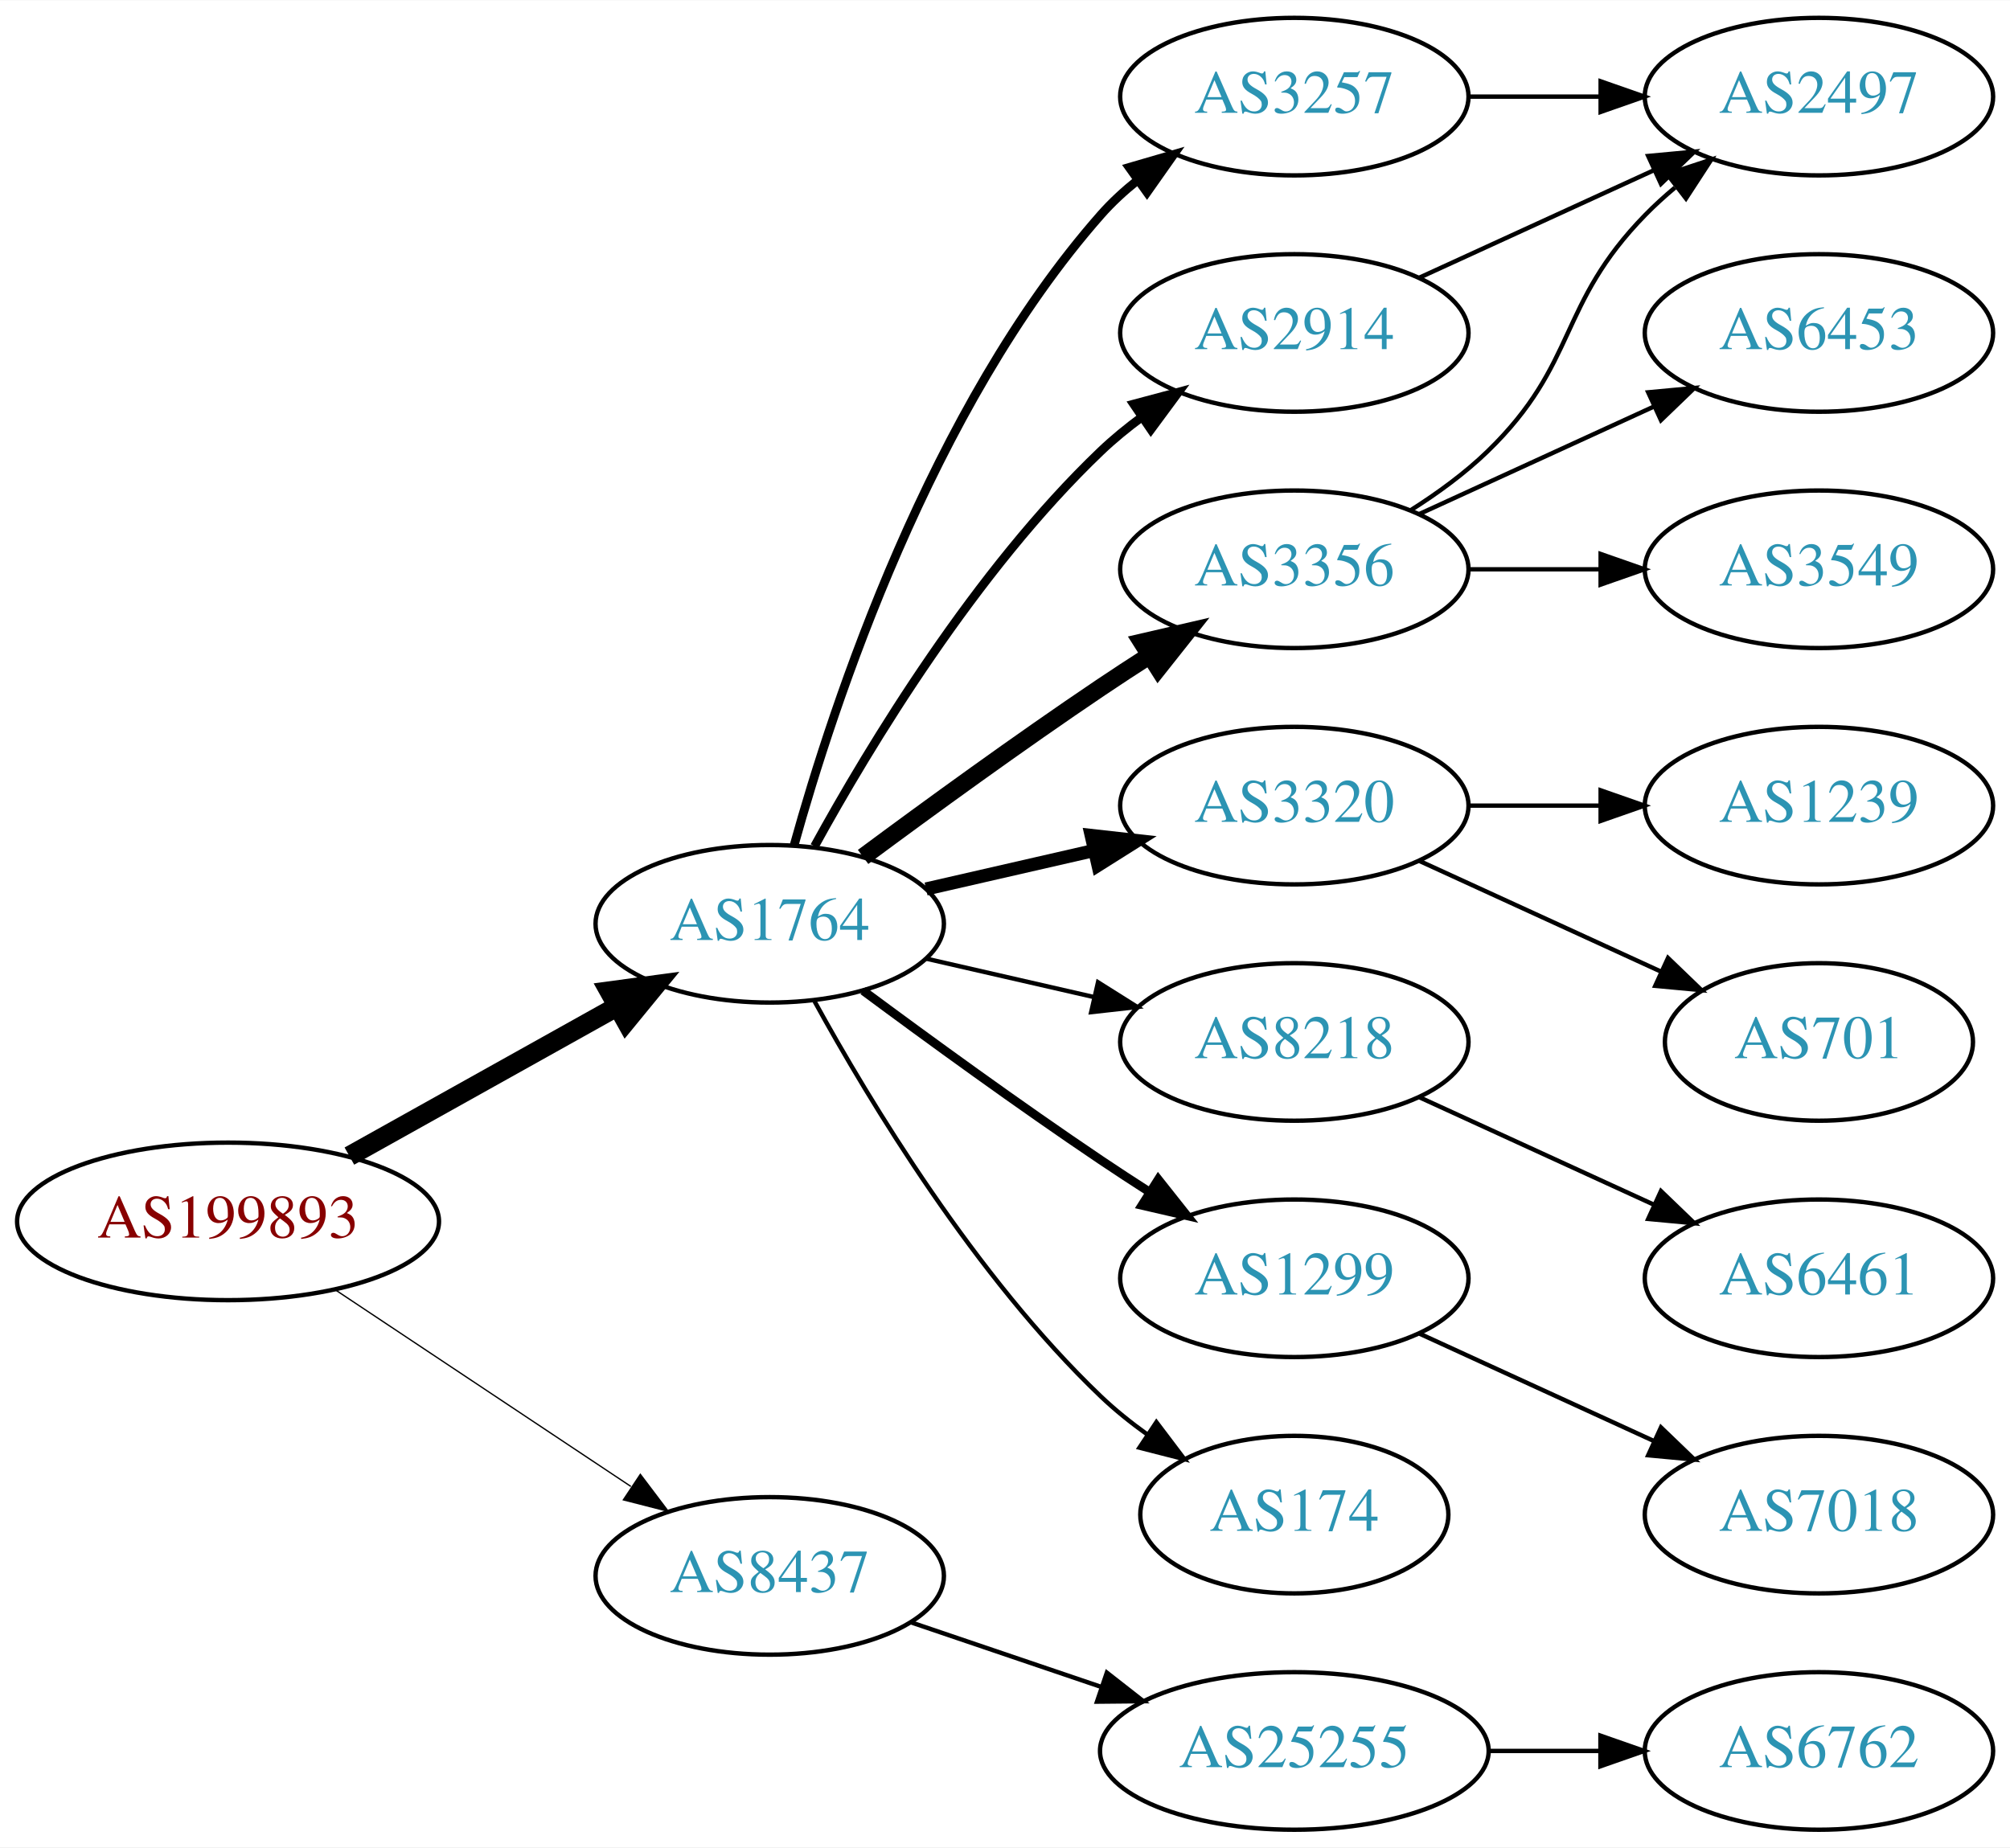
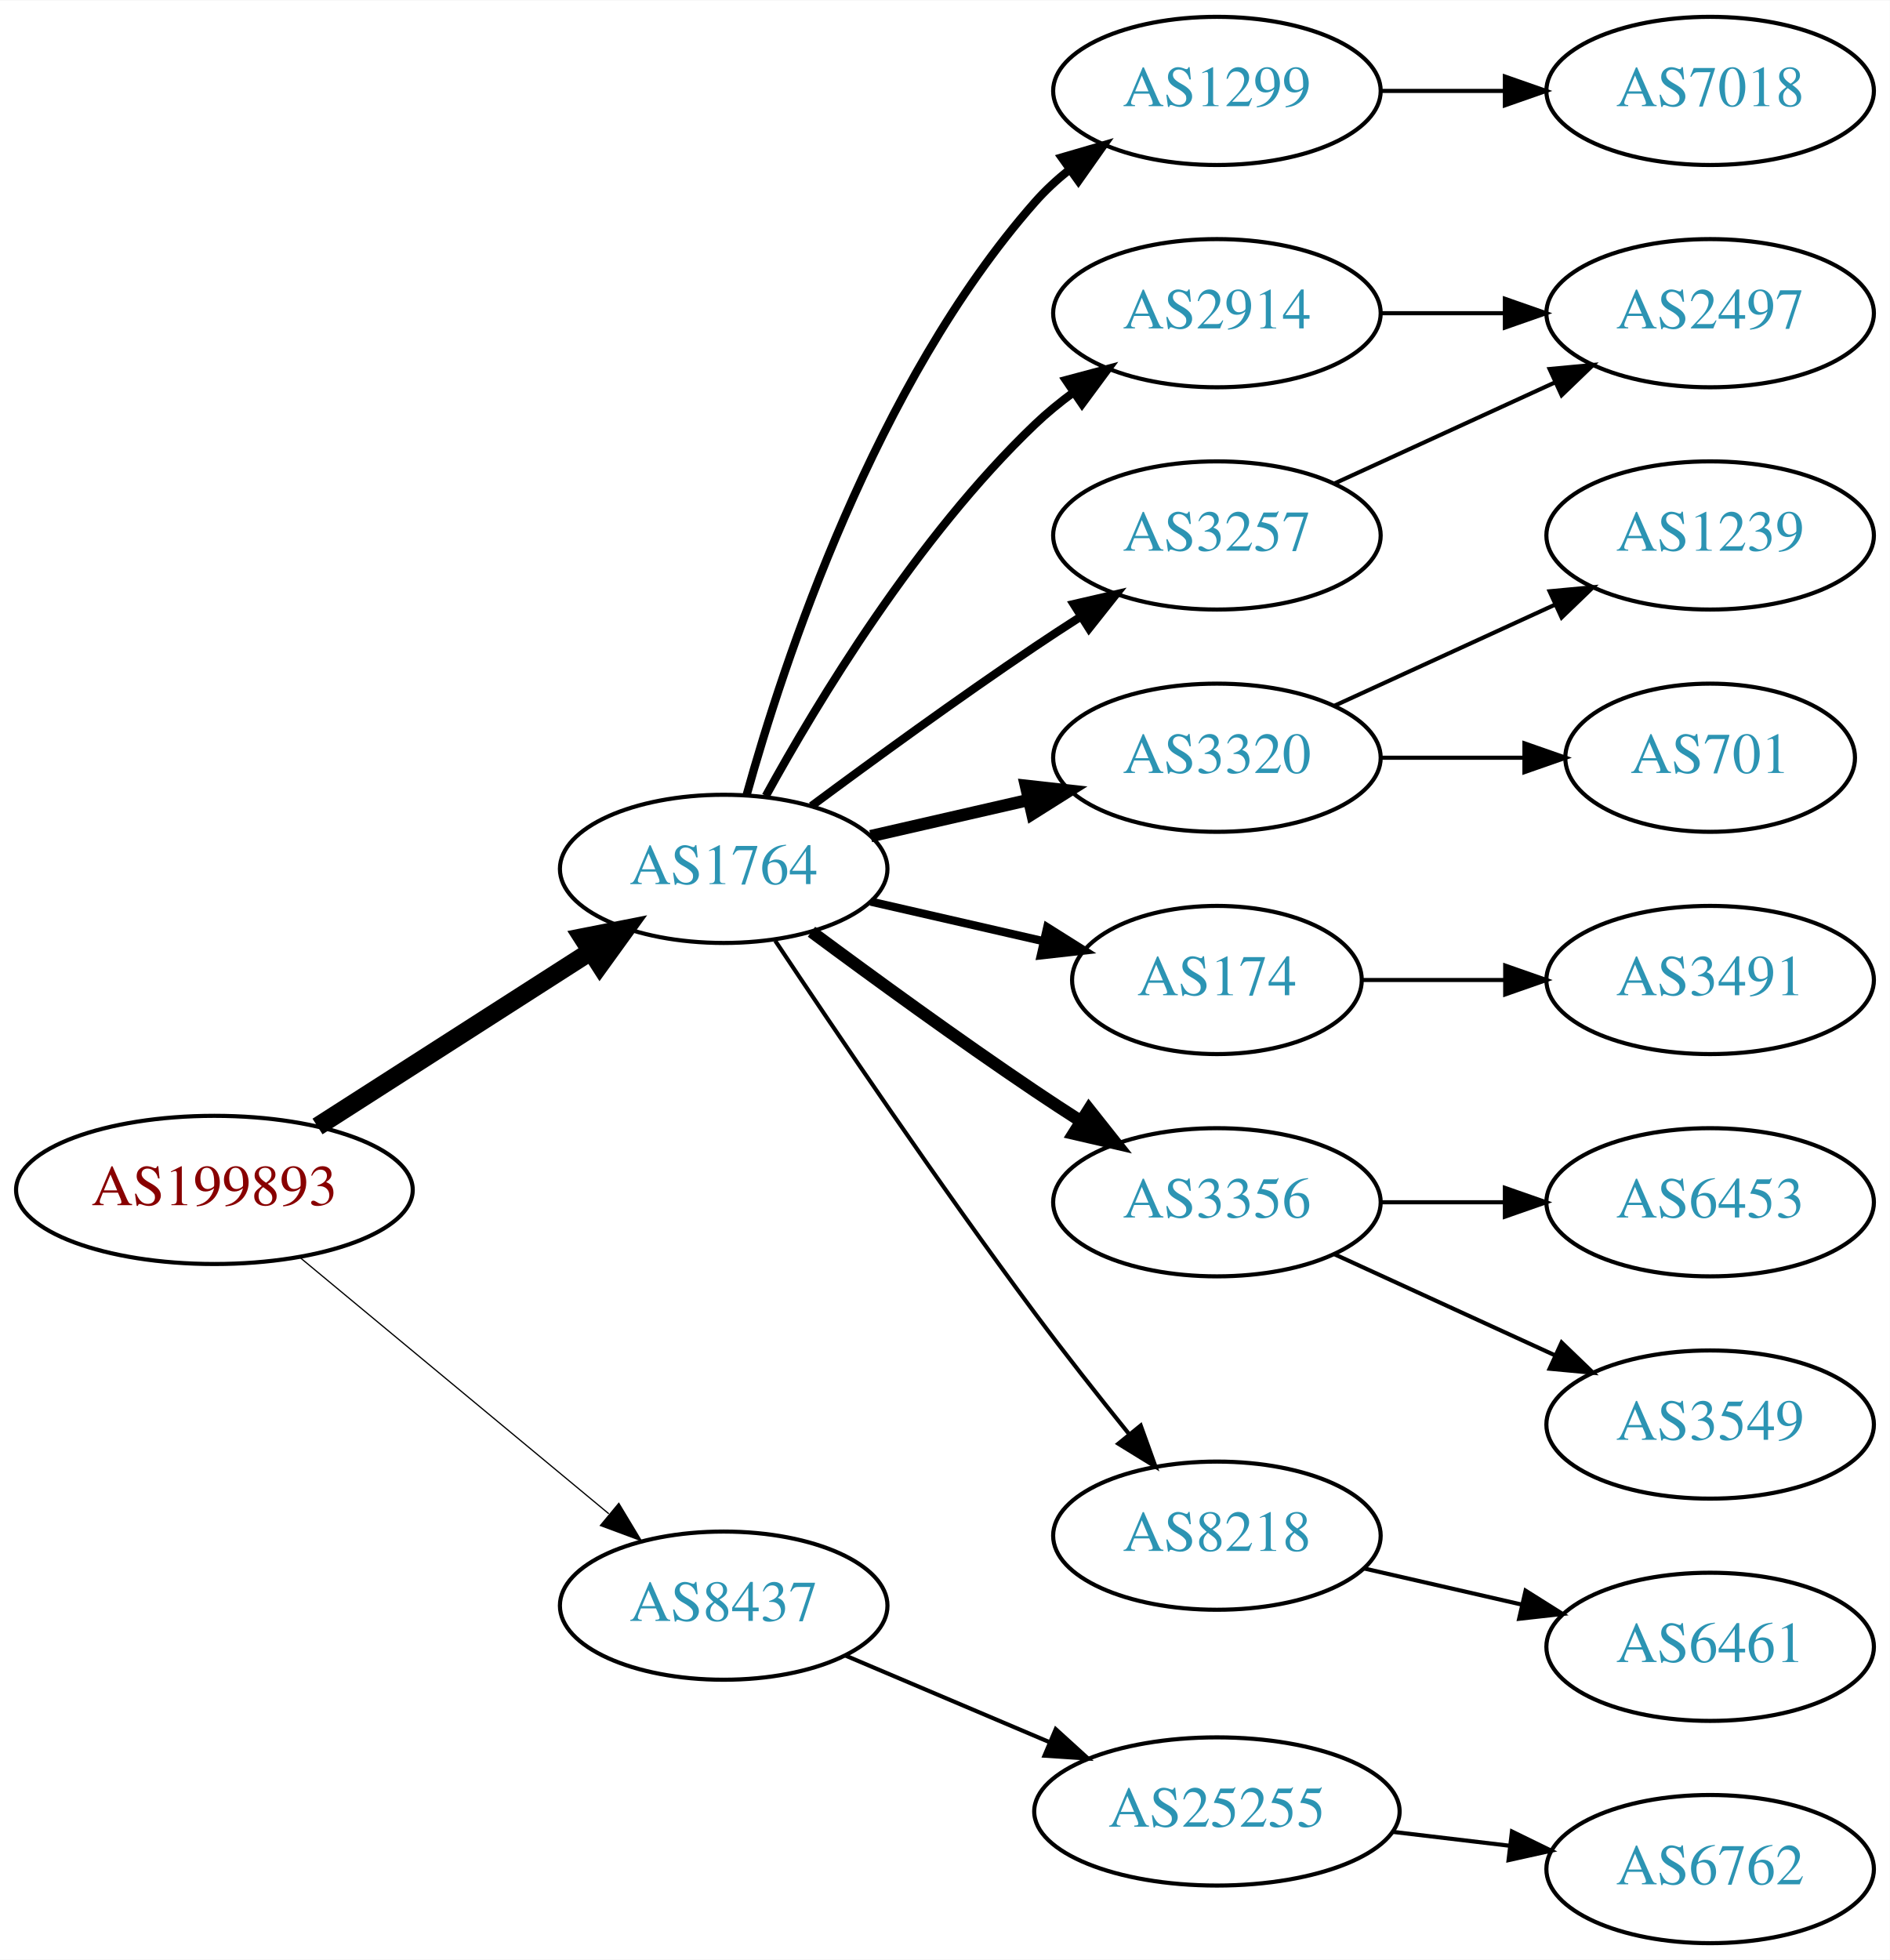
- <svg xmlns="http://www.w3.org/2000/svg" xmlns:xlink="http://www.w3.org/1999/xlink" width="459pt" height="422pt" viewBox="0.00 0.00 459.17 422.00">
-   <g id="graph0" class="graph" transform="scale(1 1) rotate(0) translate(4 418)">
-     <polygon fill="white" stroke="none" points="-4,4 -4,-418 455.17,-418 455.17,4 -4,4" />
+ <svg xmlns="http://www.w3.org/2000/svg" xmlns:xlink="http://www.w3.org/1999/xlink" width="459pt" height="476pt" viewBox="0.00 0.00 459.17 476.00">
+   <g id="graph0" class="graph" transform="scale(1 1) rotate(0) translate(4 472)">
+     <polygon fill="white" stroke="none" points="-4,4 -4,-472 455.17,-472 455.17,4 -4,4" />
    <g id="node1" class="node">
      <g id="a_node1">
        <a xlink:href="/asn/199893" xlink:title="AS199893 ~ Pensionsversicherungsanstalt [AT]">
-           <ellipse fill="#ffffff" stroke="black" cx="48.096" cy="-139" rx="48.192" ry="18" />
-           <text text-anchor="middle" x="48.096" y="-135.3" font-family="Times,serif" font-size="14.00" fill="#880000">AS199893</text>
+           <ellipse fill="#ffffff" stroke="black" cx="48.096" cy="-183" rx="48.192" ry="18" />
+           <text text-anchor="middle" x="48.096" y="-179.3" font-family="Times,serif" font-size="14.00" fill="#880000">AS199893</text>
        </a>
      </g>
    </g>
    <g id="node2" class="node">
      <g id="a_node2">
        <a xlink:href="/asn/1764" xlink:title="AS1764 ~ NEXTLAYER-AS [AT]">
-           <ellipse fill="#ffffff" stroke="black" cx="171.838" cy="-207" rx="39.794" ry="18" />
-           <text text-anchor="middle" x="171.838" y="-203.3" font-family="Times,serif" font-size="14.00" fill="#2c94b3">AS1764</text>
+           <ellipse fill="#ffffff" stroke="black" cx="171.838" cy="-261" rx="39.794" ry="18" />
+           <text text-anchor="middle" x="171.838" y="-257.3" font-family="Times,serif" font-size="14.00" fill="#2c94b3">AS1764</text>
        </a>
      </g>
    </g>
    <g id="edge1" class="edge">
-       <path fill="none" stroke="black" stroke-width="4.5" d="M75.813,-153.923C93.819,-163.981 117.721,-177.331 137.048,-188.126" />
-       <polygon fill="black" stroke="black" stroke-width="4.5" points="135.194,-191.601 145.845,-193.04 139.034,-184.726 135.194,-191.601" />
+       <path fill="none" stroke="black" stroke-width="4.5" d="M73.148,-198.41C92.187,-210.609 118.924,-227.739 139.614,-240.995" />
+       <polygon fill="black" stroke="black" stroke-width="4.5" points="137.527,-244.334 148.071,-246.413 141.775,-237.703 137.527,-244.334" />
    </g>
    <g id="node3" class="node">
      <g id="a_node3">
        <a xlink:href="/asn/8437" xlink:title="AS8437 ~ Hutchison Drei Austria GmbH [AT]">
-           <ellipse fill="#ffffff" stroke="black" cx="171.838" cy="-58" rx="39.794" ry="18" />
-           <text text-anchor="middle" x="171.838" y="-54.3" font-family="Times,serif" font-size="14.00" fill="#2c94b3">AS8437</text>
+           <ellipse fill="#ffffff" stroke="black" cx="171.838" cy="-82" rx="39.794" ry="18" />
+           <text text-anchor="middle" x="171.838" y="-78.3" font-family="Times,serif" font-size="14.00" fill="#2c94b3">AS8437</text>
        </a>
      </g>
    </g>
    <g id="edge2" class="edge">
-       <path fill="none" stroke="black" stroke-width="0.3" d="M72.569,-123.382C91.795,-110.591 119.147,-92.392 140.115,-78.441" />
-       <polygon fill="black" stroke="black" stroke-width="0.3" points="142.281,-81.204 148.668,-72.751 138.403,-75.376 142.281,-81.204" />
+       <path fill="none" stroke="black" stroke-width="0.3" d="M68.927,-166.548C89.329,-149.621 121.246,-123.143 143.921,-104.331" />
+       <polygon fill="black" stroke="black" stroke-width="0.3" points="146.356,-106.858 151.818,-97.779 141.887,-101.471 146.356,-106.858" />
    </g>
    <g id="node4" class="node">
      <g id="a_node4">
-         <a xlink:href="/asn/3356" xlink:title="AS3356 ~ Level 3 Parent, LLC [US]">
-           <ellipse fill="#ffffff" stroke="black" cx="291.681" cy="-288" rx="39.794" ry="18" />
-           <text text-anchor="middle" x="291.681" y="-284.3" font-family="Times,serif" font-size="14.00" fill="#2c94b3">AS3356</text>
+         <a xlink:href="/asn/1299" xlink:title="AS1299 ~ Telia Carrier [EU]">
+           <ellipse fill="#ffffff" stroke="black" cx="291.681" cy="-450" rx="39.794" ry="18" />
+           <text text-anchor="middle" x="291.681" y="-446.3" font-family="Times,serif" font-size="14.00" fill="#2c94b3">AS1299</text>
        </a>
      </g>
    </g>
    <g id="edge3" class="edge">
-       <path fill="none" stroke="black" stroke-width="4" d="M193.168,-222.277C208.031,-233.304 228.775,-248.407 247.484,-261 251.033,-263.389 254.784,-265.839 258.532,-268.242" />
-       <polygon fill="black" stroke="black" stroke-width="4" points="256.858,-271.325 267.181,-273.712 260.6,-265.409 256.858,-271.325" />
+       <path fill="none" stroke="black" stroke-width="2" d="M177.411,-278.946C186.317,-310.995 208.601,-378.842 247.484,-423 249.968,-425.821 252.818,-428.449 255.844,-430.871" />
+       <polygon fill="black" stroke="black" stroke-width="2" points="253.961,-433.828 264.133,-436.791 258.029,-428.131 253.961,-433.828" />
    </g>
    <g id="node5" class="node">
      <g id="a_node5">
-         <a xlink:href="/asn/3257" xlink:title="AS3257 ~ GTT [DE]">
+         <a xlink:href="/asn/2914" xlink:title="AS2914 ~ NTT America, Inc. [US]">
          <ellipse fill="#ffffff" stroke="black" cx="291.681" cy="-396" rx="39.794" ry="18" />
-           <text text-anchor="middle" x="291.681" y="-392.3" font-family="Times,serif" font-size="14.00" fill="#2c94b3">AS3257</text>
+           <text text-anchor="middle" x="291.681" y="-392.3" font-family="Times,serif" font-size="14.00" fill="#2c94b3">AS2914</text>
        </a>
      </g>
    </g>
    <g id="edge4" class="edge">
-       <path fill="none" stroke="black" stroke-width="2" d="M177.411,-224.946C186.317,-256.995 208.601,-324.842 247.484,-369 249.968,-371.821 252.818,-374.449 255.844,-376.871" />
-       <polygon fill="black" stroke="black" stroke-width="2" points="253.961,-379.828 264.133,-382.791 258.029,-374.131 253.961,-379.828" />
+       <path fill="none" stroke="black" stroke-width="2" d="M182.079,-278.713C194.625,-301.561 218.802,-341.611 247.484,-369 250.353,-371.739 253.542,-374.347 256.851,-376.785" />
+       <polygon fill="black" stroke="black" stroke-width="2" points="254.974,-379.742 265.21,-382.477 258.914,-373.956 254.974,-379.742" />
    </g>
    <g id="node6" class="node">
      <g id="a_node6">
-         <a xlink:href="/asn/2914" xlink:title="AS2914 ~ NTT America, Inc. [US]">
-           <ellipse fill="#ffffff" stroke="black" cx="291.681" cy="-342" rx="39.794" ry="18" />
-           <text text-anchor="middle" x="291.681" y="-338.3" font-family="Times,serif" font-size="14.00" fill="#2c94b3">AS2914</text>
+         <a xlink:href="/asn/3320" xlink:title="AS3320 ~ DTAG [DE]">
+           <ellipse fill="#ffffff" stroke="black" cx="291.681" cy="-288" rx="39.794" ry="18" />
+           <text text-anchor="middle" x="291.681" y="-284.3" font-family="Times,serif" font-size="14.00" fill="#2c94b3">AS3320</text>
        </a>
      </g>
    </g>
    <g id="edge5" class="edge">
-       <path fill="none" stroke="black" stroke-width="2" d="M182.079,-224.713C194.625,-247.561 218.802,-287.611 247.484,-315 250.353,-317.739 253.542,-320.347 256.851,-322.785" />
-       <polygon fill="black" stroke="black" stroke-width="2" points="254.974,-325.742 265.21,-328.477 258.914,-319.956 254.974,-325.742" />
+       <path fill="none" stroke="black" stroke-width="3" d="M207.557,-268.955C219.557,-271.704 233.178,-274.825 245.871,-277.733" />
+       <polygon fill="black" stroke="black" stroke-width="3" points="245.273,-281.187 255.802,-280.009 246.836,-274.364 245.273,-281.187" />
    </g>
    <g id="node7" class="node">
      <g id="a_node7">
-         <a xlink:href="/asn/3320" xlink:title="AS3320 ~ DTAG [DE]">
-           <ellipse fill="#ffffff" stroke="black" cx="291.681" cy="-234" rx="39.794" ry="18" />
-           <text text-anchor="middle" x="291.681" y="-230.3" font-family="Times,serif" font-size="14.00" fill="#2c94b3">AS3320</text>
+         <a xlink:href="/asn/174" xlink:title="AS174 ~ Cogent Communications [US]">
+           <ellipse fill="#ffffff" stroke="black" cx="291.681" cy="-234" rx="35.194" ry="18" />
+           <text text-anchor="middle" x="291.681" y="-230.3" font-family="Times,serif" font-size="14.00" fill="#2c94b3">AS174</text>
        </a>
      </g>
    </g>
    <g id="edge6" class="edge">
-       <path fill="none" stroke="black" stroke-width="3" d="M207.557,-214.955C219.557,-217.704 233.178,-220.825 245.871,-223.733" />
-       <polygon fill="black" stroke="black" stroke-width="3" points="245.273,-227.187 255.802,-226.009 246.836,-220.364 245.273,-227.187" />
+       <path fill="none" stroke="black" stroke-width="2" d="M207.557,-253.045C220.65,-250.045 235.672,-246.604 249.313,-243.478" />
+       <polygon fill="black" stroke="black" stroke-width="2" points="250.454,-246.807 259.42,-241.162 248.891,-239.984 250.454,-246.807" />
    </g>
    <g id="node8" class="node">
      <g id="a_node8">
-         <a xlink:href="/asn/8218" xlink:title="AS8218 ~ legacy Neotelecoms [FR]">
+         <a xlink:href="/asn/3356" xlink:title="AS3356 ~ Level 3 Parent, LLC [US]">
          <ellipse fill="#ffffff" stroke="black" cx="291.681" cy="-180" rx="39.794" ry="18" />
-           <text text-anchor="middle" x="291.681" y="-176.3" font-family="Times,serif" font-size="14.00" fill="#2c94b3">AS8218</text>
+           <text text-anchor="middle" x="291.681" y="-176.3" font-family="Times,serif" font-size="14.00" fill="#2c94b3">AS3356</text>
        </a>
      </g>
    </g>
    <g id="edge7" class="edge">
-       <path fill="none" stroke="black" d="M207.557,-199.045C219.557,-196.296 233.178,-193.175 245.871,-190.267" />
-       <polygon fill="black" stroke="black" points="246.836,-193.636 255.802,-187.991 245.273,-186.813 246.836,-193.636" />
+       <path fill="none" stroke="black" stroke-width="3" d="M193.168,-245.723C208.031,-234.696 228.775,-219.593 247.484,-207 251.033,-204.611 254.784,-202.161 258.532,-199.758" />
+       <polygon fill="black" stroke="black" stroke-width="3" points="260.6,-202.591 267.181,-194.288 256.858,-196.675 260.6,-202.591" />
    </g>
    <g id="node9" class="node">
      <g id="a_node9">
-         <a xlink:href="/asn/1299" xlink:title="AS1299 ~ Telia Carrier [EU]">
-           <ellipse fill="#ffffff" stroke="black" cx="291.681" cy="-126" rx="39.794" ry="18" />
-           <text text-anchor="middle" x="291.681" y="-122.3" font-family="Times,serif" font-size="14.00" fill="#2c94b3">AS1299</text>
+         <a xlink:href="/asn/8218" xlink:title="AS8218 ~ legacy Neotelecoms [FR]">
+           <ellipse fill="#ffffff" stroke="black" cx="291.681" cy="-99" rx="39.794" ry="18" />
+           <text text-anchor="middle" x="291.681" y="-95.3" font-family="Times,serif" font-size="14.00" fill="#2c94b3">AS8218</text>
        </a>
      </g>
    </g>
    <g id="edge8" class="edge">
-       <path fill="none" stroke="black" stroke-width="2" d="M193.168,-191.723C208.031,-180.696 228.775,-165.593 247.484,-153 251.033,-150.611 254.784,-148.161 258.532,-145.758" />
-       <polygon fill="black" stroke="black" stroke-width="2" points="260.6,-148.591 267.181,-140.288 256.858,-142.675 260.6,-148.591" />
+       <path fill="none" stroke="black" d="M184.366,-243.529C198.727,-221.952 224.217,-184.268 247.484,-153 254.728,-143.266 262.984,-132.802 270.325,-123.701" />
+       <polygon fill="black" stroke="black" points="273.165,-125.755 276.753,-115.786 267.732,-121.342 273.165,-125.755" />
    </g>
    <g id="node10" class="node">
      <g id="a_node10">
-         <a xlink:href="/asn/174" xlink:title="AS174 ~ Cogent Communications [US]">
-           <ellipse fill="#ffffff" stroke="black" cx="291.681" cy="-72" rx="35.194" ry="18" />
-           <text text-anchor="middle" x="291.681" y="-68.3" font-family="Times,serif" font-size="14.00" fill="#2c94b3">AS174</text>
+         <a xlink:href="/asn/3257" xlink:title="AS3257 ~ GTT [DE]">
+           <ellipse fill="#ffffff" stroke="black" cx="291.681" cy="-342" rx="39.794" ry="18" />
+           <text text-anchor="middle" x="291.681" y="-338.3" font-family="Times,serif" font-size="14.00" fill="#2c94b3">AS3257</text>
        </a>
      </g>
    </g>
    <g id="edge9" class="edge">
-       <path fill="none" stroke="black" d="M182.079,-189.287C194.625,-166.439 218.802,-126.389 247.484,-99 250.738,-95.893 254.405,-92.954 258.192,-90.24" />
-       <polygon fill="black" stroke="black" points="260.169,-93.128 266.56,-84.678 256.294,-87.299 260.169,-93.128" />
-     </g>
-     <g id="node18" class="node">
-       <g id="a_node18">
+       <path fill="none" stroke="black" stroke-width="2" d="M193.168,-276.277C208.031,-287.304 228.775,-302.407 247.484,-315 251.033,-317.389 254.784,-319.839 258.532,-322.242" />
+       <polygon fill="black" stroke="black" stroke-width="2" points="256.858,-325.325 267.181,-327.712 260.6,-319.409 256.858,-325.325" />
+     </g>
+     <g id="node19" class="node">
+       <g id="a_node19">
        <a xlink:href="/asn/25255" xlink:title="AS25255 ~ ==&gt; TELE2 AUSTRIA &lt;== [AT]">
-           <ellipse fill="#ffffff" stroke="black" cx="291.681" cy="-18" rx="44.393" ry="18" />
-           <text text-anchor="middle" x="291.681" y="-14.3" font-family="Times,serif" font-size="14.00" fill="#2c94b3">AS25255</text>
+           <ellipse fill="#ffffff" stroke="black" cx="291.681" cy="-32" rx="44.393" ry="18" />
+           <text text-anchor="middle" x="291.681" y="-28.3" font-family="Times,serif" font-size="14.00" fill="#2c94b3">AS25255</text>
        </a>
      </g>
    </g>
    <g id="edge19" class="edge">
-       <path fill="none" stroke="black" d="M204.108,-47.386C217.405,-42.873 233.13,-37.535 247.507,-32.655" />
-       <polygon fill="black" stroke="black" points="248.853,-35.894 257.197,-29.365 246.603,-29.265 248.853,-35.894" />
-     </g>
-     <g id="node11" class="node">
-       <g id="a_node11">
+       <path fill="none" stroke="black" d="M201.364,-69.896C216.283,-63.566 234.782,-55.718 251.068,-48.808" />
+       <polygon fill="black" stroke="black" points="252.518,-51.994 260.357,-44.866 249.784,-45.55 252.518,-51.994" />
+     </g>
+     <g id="node13" class="node">
+       <g id="a_node13">
+         <a xlink:href="/asn/7018" xlink:title="AS7018 ~ AT&amp;T Services, Inc. [US]">
+           <ellipse fill="#ffffff" stroke="black" cx="411.523" cy="-450" rx="39.794" ry="18" />
+           <text text-anchor="middle" x="411.523" y="-446.3" font-family="Times,serif" font-size="14.00" fill="#2c94b3">AS7018</text>
+         </a>
+       </g>
+     </g>
+     <g id="edge12" class="edge">
+       <path fill="none" stroke="black" d="M331.593,-450C341.146,-450 351.496,-450 361.459,-450" />
+       <polygon fill="black" stroke="black" points="361.651,-453.5 371.651,-450 361.651,-446.5 361.651,-453.5" />
+     </g>
+     <g id="node15" class="node">
+       <g id="a_node15">
        <a xlink:href="/asn/2497" xlink:title="AS2497 ~ Internet Initiative Japan Inc. [JP]">
          <ellipse fill="#ffffff" stroke="black" cx="411.523" cy="-396" rx="39.794" ry="18" />
          <text text-anchor="middle" x="411.523" y="-392.3" font-family="Times,serif" font-size="14.00" fill="#2c94b3">AS2497</text>
        </a>
      </g>
    </g>
+     <g id="edge14" class="edge">
+       <path fill="none" stroke="black" d="M331.593,-396C341.146,-396 351.496,-396 361.459,-396" />
+       <polygon fill="black" stroke="black" points="361.651,-399.5 371.651,-396 361.651,-392.5 361.651,-399.5" />
+     </g>
+     <g id="node11" class="node">
+       <g id="a_node11">
+         <a xlink:href="/asn/1239" xlink:title="AS1239 ~ Sprint [US]">
+           <ellipse fill="#ffffff" stroke="black" cx="411.523" cy="-342" rx="39.794" ry="18" />
+           <text text-anchor="middle" x="411.523" y="-338.3" font-family="Times,serif" font-size="14.00" fill="#2c94b3">AS1239</text>
+         </a>
+       </g>
+     </g>
    <g id="edge10" class="edge">
-       <path fill="none" stroke="black" d="M318.21,-301.462C324.372,-305.362 330.674,-309.948 335.877,-315 356.57,-335.094 351.704,-348.383 371.877,-369 373.969,-371.139 376.253,-373.218 378.63,-375.21" />
-       <polygon fill="black" stroke="black" points="376.873,-378.275 386.929,-381.611 381.148,-372.732 376.873,-378.275" />
+       <path fill="none" stroke="black" d="M320.309,-300.661C336.266,-307.973 356.537,-317.261 373.82,-325.181" />
+       <polygon fill="black" stroke="black" points="372.518,-328.435 383.067,-329.419 375.434,-322.071 372.518,-328.435" />
    </g>
    <g id="node12" class="node">
      <g id="a_node12">
+         <a xlink:href="/asn/701" xlink:title="AS701 ~ UUNET [US]">
+           <ellipse fill="#ffffff" stroke="black" cx="411.523" cy="-288" rx="35.194" ry="18" />
+           <text text-anchor="middle" x="411.523" y="-284.3" font-family="Times,serif" font-size="14.00" fill="#2c94b3">AS701</text>
+         </a>
+       </g>
+     </g>
+     <g id="edge11" class="edge">
+       <path fill="none" stroke="black" d="M331.593,-288C342.68,-288 354.839,-288 366.222,-288" />
+       <polygon fill="black" stroke="black" points="366.404,-291.5 376.404,-288 366.403,-284.5 366.404,-291.5" />
+     </g>
+     <g id="node14" class="node">
+       <g id="a_node14">
+         <a xlink:href="/asn/3491" xlink:title="AS3491 ~ PCCW Global, Inc. [US]">
+           <ellipse fill="#ffffff" stroke="black" cx="411.523" cy="-234" rx="39.794" ry="18" />
+           <text text-anchor="middle" x="411.523" y="-230.3" font-family="Times,serif" font-size="14.00" fill="#2c94b3">AS3491</text>
+         </a>
+       </g>
+     </g>
+     <g id="edge13" class="edge">
+       <path fill="none" stroke="black" d="M327.082,-234C337.906,-234 350.074,-234 361.701,-234" />
+       <polygon fill="black" stroke="black" points="361.732,-237.5 371.732,-234 361.732,-230.5 361.732,-237.5" />
+     </g>
+     <g id="node16" class="node">
+       <g id="a_node16">
        <a xlink:href="/asn/6453" xlink:title="AS6453 ~ TATA COMMUNICATIONS (AMERICA) INC [US]">
-           <ellipse fill="#ffffff" stroke="black" cx="411.523" cy="-342" rx="39.794" ry="18" />
-           <text text-anchor="middle" x="411.523" y="-338.3" font-family="Times,serif" font-size="14.00" fill="#2c94b3">AS6453</text>
-         </a>
-       </g>
-     </g>
-     <g id="edge11" class="edge">
-       <path fill="none" stroke="black" d="M320.309,-300.661C336.266,-307.973 356.537,-317.261 373.82,-325.181" />
-       <polygon fill="black" stroke="black" points="372.518,-328.435 383.067,-329.419 375.434,-322.071 372.518,-328.435" />
-     </g>
-     <g id="node13" class="node">
-       <g id="a_node13">
+           <ellipse fill="#ffffff" stroke="black" cx="411.523" cy="-180" rx="39.794" ry="18" />
+           <text text-anchor="middle" x="411.523" y="-176.3" font-family="Times,serif" font-size="14.00" fill="#2c94b3">AS6453</text>
+         </a>
+       </g>
+     </g>
+     <g id="edge15" class="edge">
+       <path fill="none" stroke="black" d="M331.593,-180C341.146,-180 351.496,-180 361.459,-180" />
+       <polygon fill="black" stroke="black" points="361.651,-183.5 371.651,-180 361.651,-176.5 361.651,-183.5" />
+     </g>
+     <g id="node17" class="node">
+       <g id="a_node17">
        <a xlink:href="/asn/3549" xlink:title="AS3549 ~ Level 3 Parent, LLC [US]">
-           <ellipse fill="#ffffff" stroke="black" cx="411.523" cy="-288" rx="39.794" ry="18" />
-           <text text-anchor="middle" x="411.523" y="-284.3" font-family="Times,serif" font-size="14.00" fill="#2c94b3">AS3549</text>
-         </a>
-       </g>
-     </g>
-     <g id="edge12" class="edge">
-       <path fill="none" stroke="black" d="M331.593,-288C341.146,-288 351.496,-288 361.459,-288" />
-       <polygon fill="black" stroke="black" points="361.651,-291.5 371.651,-288 361.651,-284.5 361.651,-291.5" />
+           <ellipse fill="#ffffff" stroke="black" cx="411.523" cy="-126" rx="39.794" ry="18" />
+           <text text-anchor="middle" x="411.523" y="-122.3" font-family="Times,serif" font-size="14.00" fill="#2c94b3">AS3549</text>
+         </a>
+       </g>
+     </g>
+     <g id="edge16" class="edge">
+       <path fill="none" stroke="black" d="M320.309,-167.339C336.266,-160.027 356.537,-150.739 373.82,-142.819" />
+       <polygon fill="black" stroke="black" points="375.434,-145.929 383.067,-138.581 372.518,-139.565 375.434,-145.929" />
+     </g>
+     <g id="node18" class="node">
+       <g id="a_node18">
+         <a xlink:href="/asn/6461" xlink:title="AS6461 ~ Zayo Bandwidth [US]">
+           <ellipse fill="#ffffff" stroke="black" cx="411.523" cy="-72" rx="39.794" ry="18" />
+           <text text-anchor="middle" x="411.523" y="-68.3" font-family="Times,serif" font-size="14.00" fill="#2c94b3">AS6461</text>
+         </a>
+       </g>
    </g>
    <g id="edge17" class="edge">
-       <path fill="none" stroke="black" d="M331.593,-396C341.146,-396 351.496,-396 361.459,-396" />
-       <polygon fill="black" stroke="black" points="361.651,-399.5 371.651,-396 361.651,-392.5 361.651,-399.5" />
+       <path fill="none" stroke="black" d="M327.4,-91.045C339.4,-88.296 353.021,-85.175 365.713,-82.267" />
+       <polygon fill="black" stroke="black" points="366.679,-85.636 375.645,-79.991 365.116,-78.813 366.679,-85.636" />
    </g>
    <g id="edge18" class="edge">
      <path fill="none" stroke="black" d="M320.309,-354.661C336.266,-361.973 356.537,-371.261 373.82,-379.181" />
      <polygon fill="black" stroke="black" points="372.518,-382.435 383.067,-383.419 375.434,-376.071 372.518,-382.435" />
    </g>
-     <g id="node14" class="node">
-       <g id="a_node14">
-         <a xlink:href="/asn/1239" xlink:title="AS1239 ~ Sprint [US]">
-           <ellipse fill="#ffffff" stroke="black" cx="411.523" cy="-234" rx="39.794" ry="18" />
-           <text text-anchor="middle" x="411.523" y="-230.3" font-family="Times,serif" font-size="14.00" fill="#2c94b3">AS1239</text>
-         </a>
-       </g>
-     </g>
-     <g id="edge13" class="edge">
-       <path fill="none" stroke="black" d="M331.593,-234C341.146,-234 351.496,-234 361.459,-234" />
-       <polygon fill="black" stroke="black" points="361.651,-237.5 371.651,-234 361.651,-230.5 361.651,-237.5" />
-     </g>
-     <g id="node15" class="node">
-       <g id="a_node15">
-         <a xlink:href="/asn/701" xlink:title="AS701 ~ UUNET [US]">
-           <ellipse fill="#ffffff" stroke="black" cx="411.523" cy="-180" rx="35.194" ry="18" />
-           <text text-anchor="middle" x="411.523" y="-176.3" font-family="Times,serif" font-size="14.00" fill="#2c94b3">AS701</text>
-         </a>
-       </g>
-     </g>
-     <g id="edge14" class="edge">
-       <path fill="none" stroke="black" d="M320.309,-221.339C336.726,-213.817 357.707,-204.202 375.304,-196.139" />
-       <polygon fill="black" stroke="black" points="377.048,-199.189 384.681,-191.842 374.132,-192.826 377.048,-199.189" />
-     </g>
-     <g id="node16" class="node">
-       <g id="a_node16">
-         <a xlink:href="/asn/6461" xlink:title="AS6461 ~ Zayo Bandwidth [US]">
-           <ellipse fill="#ffffff" stroke="black" cx="411.523" cy="-126" rx="39.794" ry="18" />
-           <text text-anchor="middle" x="411.523" y="-122.3" font-family="Times,serif" font-size="14.00" fill="#2c94b3">AS6461</text>
-         </a>
-       </g>
-     </g>
-     <g id="edge15" class="edge">
-       <path fill="none" stroke="black" d="M320.309,-167.339C336.266,-160.027 356.537,-150.739 373.82,-142.819" />
-       <polygon fill="black" stroke="black" points="375.434,-145.929 383.067,-138.581 372.518,-139.565 375.434,-145.929" />
-     </g>
-     <g id="node17" class="node">
-       <g id="a_node17">
-         <a xlink:href="/asn/7018" xlink:title="AS7018 ~ AT&amp;T Services, Inc. [US]">
-           <ellipse fill="#ffffff" stroke="black" cx="411.523" cy="-72" rx="39.794" ry="18" />
-           <text text-anchor="middle" x="411.523" y="-68.3" font-family="Times,serif" font-size="14.00" fill="#2c94b3">AS7018</text>
-         </a>
-       </g>
-     </g>
-     <g id="edge16" class="edge">
-       <path fill="none" stroke="black" d="M320.309,-113.339C336.266,-106.027 356.537,-96.739 373.82,-88.819" />
-       <polygon fill="black" stroke="black" points="375.434,-91.929 383.067,-84.581 372.518,-85.565 375.434,-91.929" />
-     </g>
-     <g id="node19" class="node">
-       <g id="a_node19">
+     <g id="node20" class="node">
+       <g id="a_node20">
        <a xlink:href="/asn/6762" xlink:title="AS6762 ~ TELECOM ITALIA SPARKLE S.p.A. [IT]">
          <ellipse fill="#ffffff" stroke="black" cx="411.523" cy="-18" rx="39.794" ry="18" />
          <text text-anchor="middle" x="411.523" y="-14.3" font-family="Times,serif" font-size="14.00" fill="#2c94b3">AS6762</text>
        </a>
      </g>
    </g>
    <g id="edge20" class="edge">
-       <path fill="none" stroke="black" d="M335.892,-18C344.204,-18 352.967,-18 361.449,-18" />
-       <polygon fill="black" stroke="black" points="361.608,-21.5 371.608,-18 361.608,-14.5 361.608,-21.5" />
+       <path fill="none" stroke="black" d="M334.227,-27.064C343.473,-25.966 353.346,-24.793 362.818,-23.668" />
+       <polygon fill="black" stroke="black" points="363.372,-27.126 372.889,-22.471 362.546,-20.175 363.372,-27.126" />
    </g>
  </g>
</svg>
